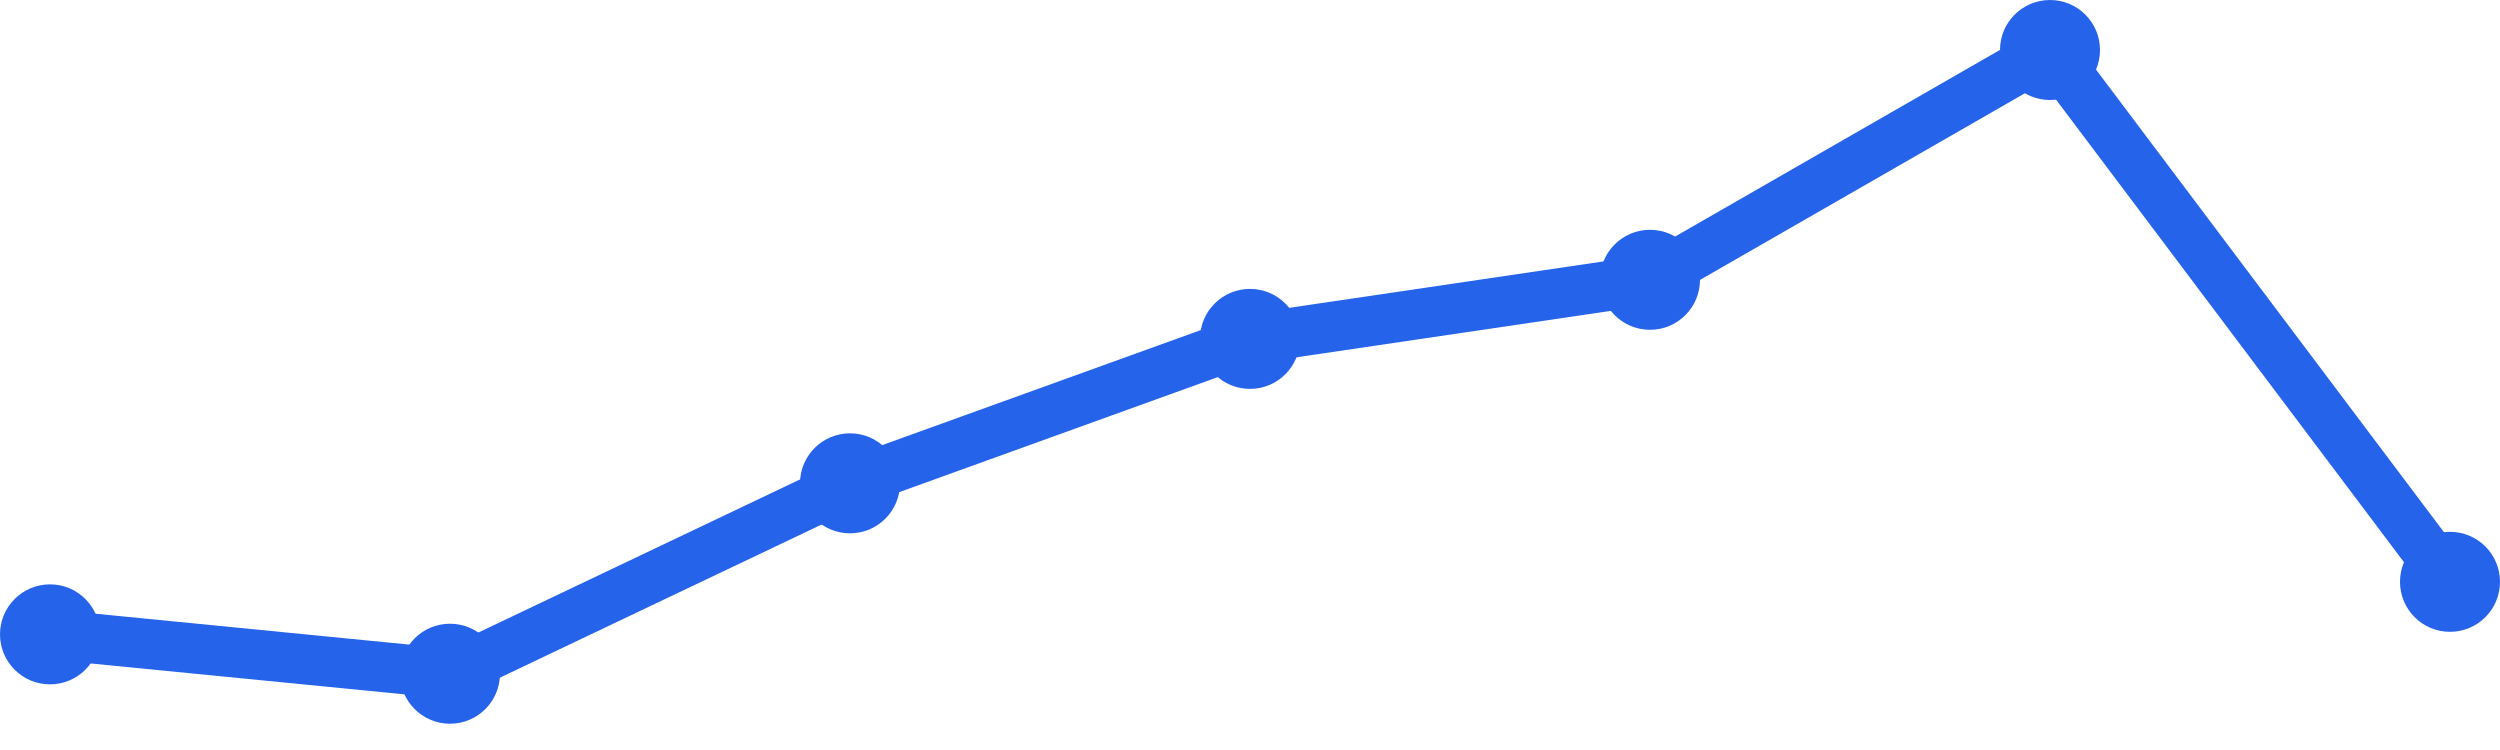
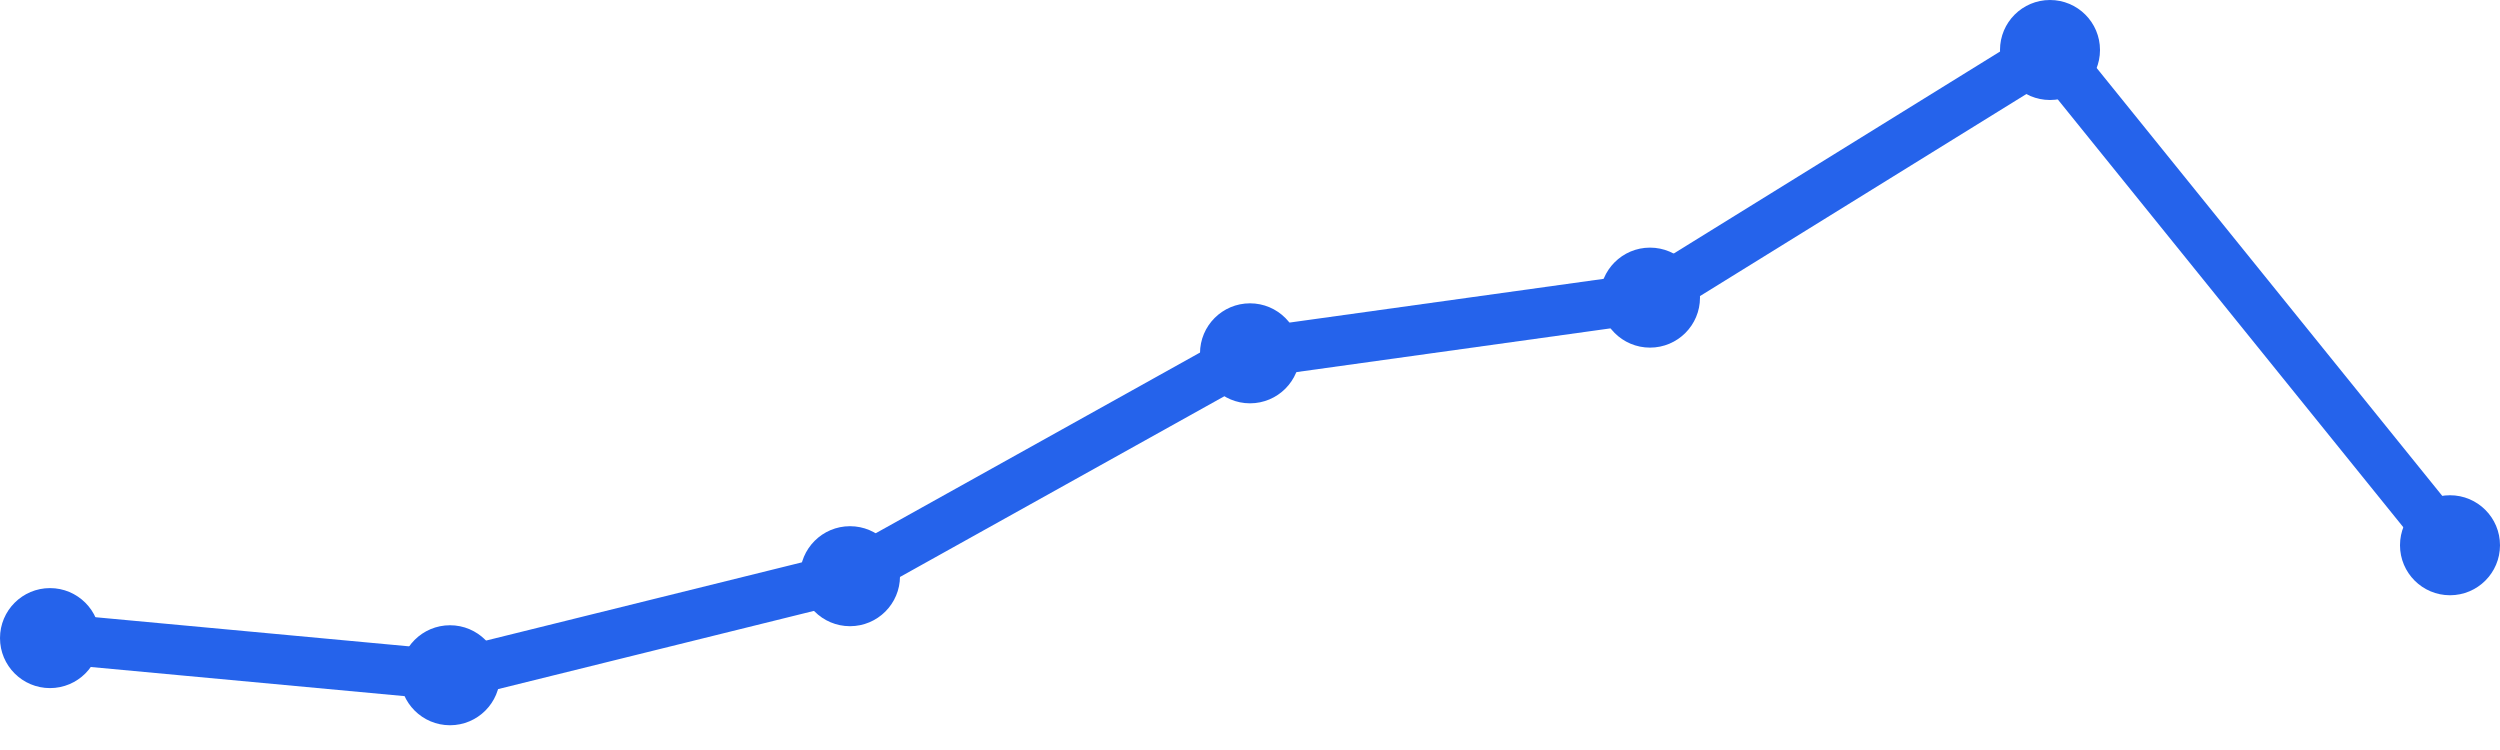
<svg xmlns="http://www.w3.org/2000/svg" width="100" height="30" viewBox="0 0 100 30">
-   <path d="M 2,25.374 L 18,26.949 L 34,19.333 L 50,13.556 L 66,11.192 L 82,2 L 98,23.273" fill="none" stroke="#2563eb" stroke-width="2" stroke-linecap="round" stroke-linejoin="round" />
-   <circle cx="2" cy="25.374" r="2" fill="#2563eb" />
-   <circle cx="18" cy="26.949" r="2" fill="#2563eb" />
-   <circle cx="34" cy="19.333" r="2" fill="#2563eb" />
-   <circle cx="50" cy="13.556" r="2" fill="#2563eb" />
-   <circle cx="66" cy="11.192" r="2" fill="#2563eb" />
+   <path d="M 2,25.524 L 18,27.01 L 34,23.048 L 50,14.133 L 66,11.905 L 82,2 L 98,21.81" fill="none" stroke="#2563eb" stroke-width="2" stroke-linecap="round" stroke-linejoin="round" />
+   <circle cx="2" cy="25.524" r="2" fill="#2563eb" />
+   <circle cx="18" cy="27.01" r="2" fill="#2563eb" />
+   <circle cx="34" cy="23.048" r="2" fill="#2563eb" />
+   <circle cx="50" cy="14.133" r="2" fill="#2563eb" />
+   <circle cx="66" cy="11.905" r="2" fill="#2563eb" />
  <circle cx="82" cy="2" r="2" fill="#2563eb" />
-   <circle cx="98" cy="23.273" r="2" fill="#2563eb" />
+   <circle cx="98" cy="21.81" r="2" fill="#2563eb" />
</svg>
